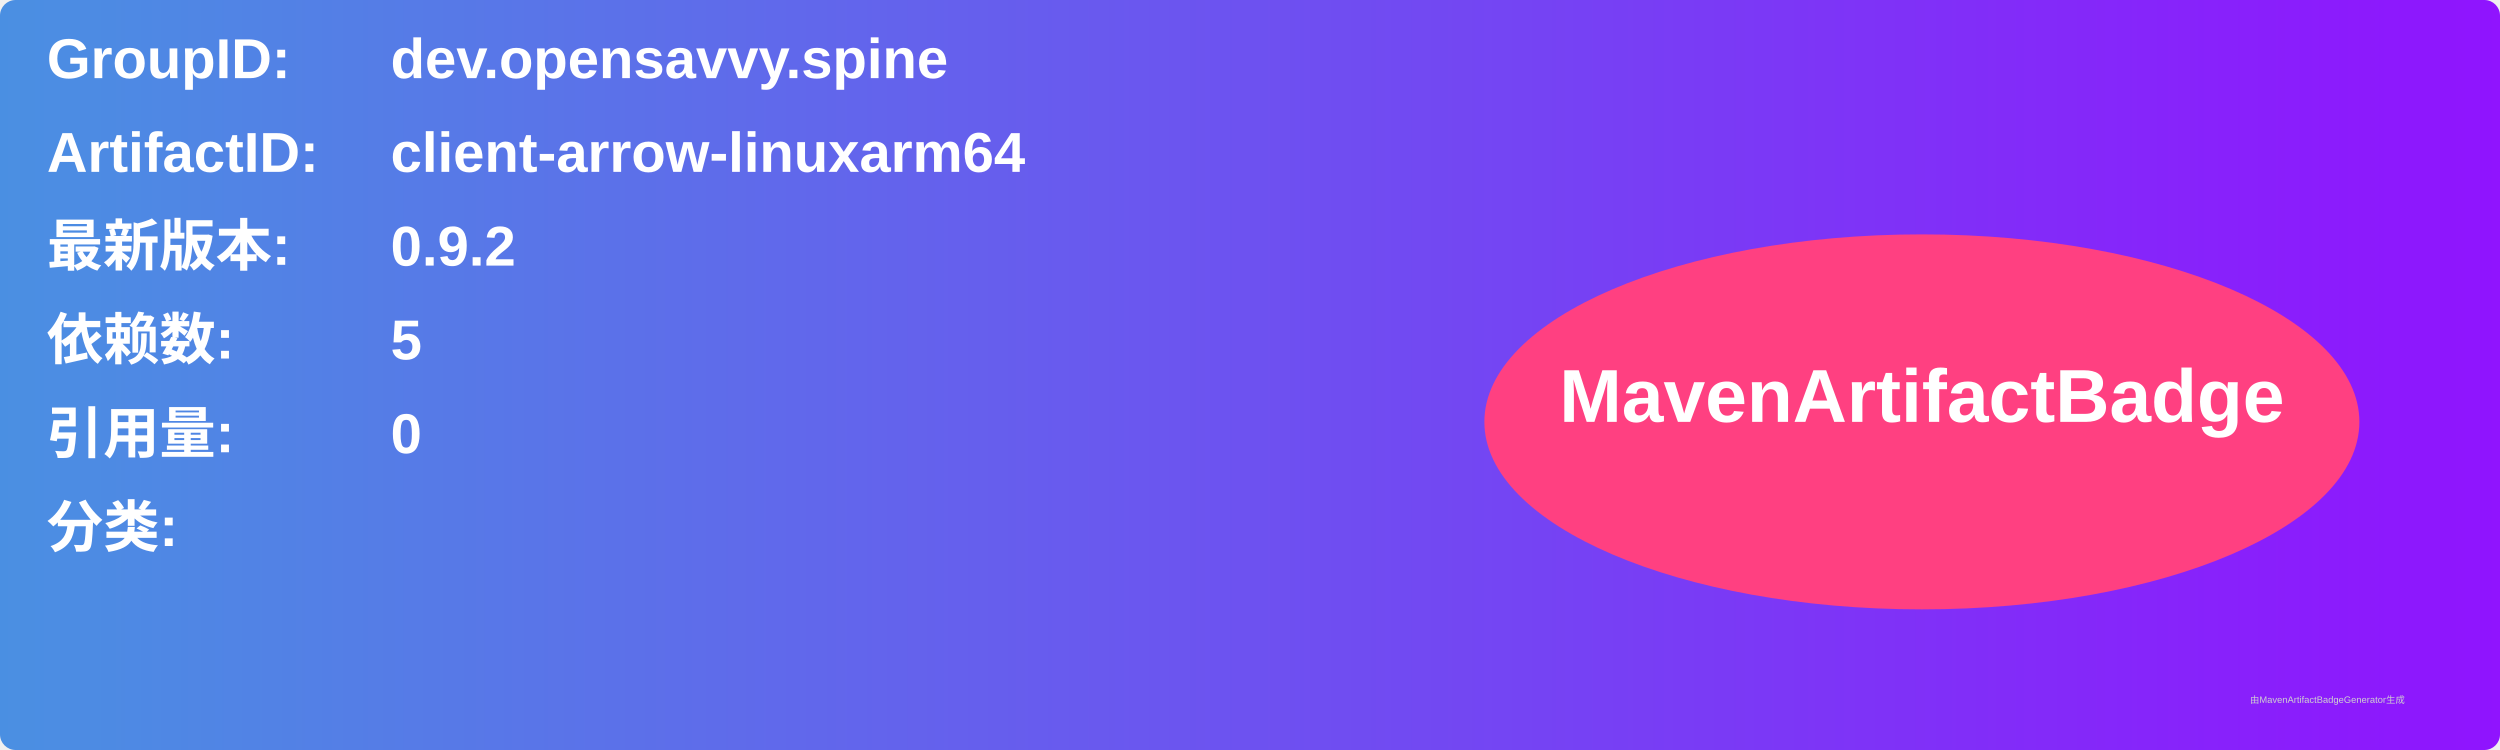
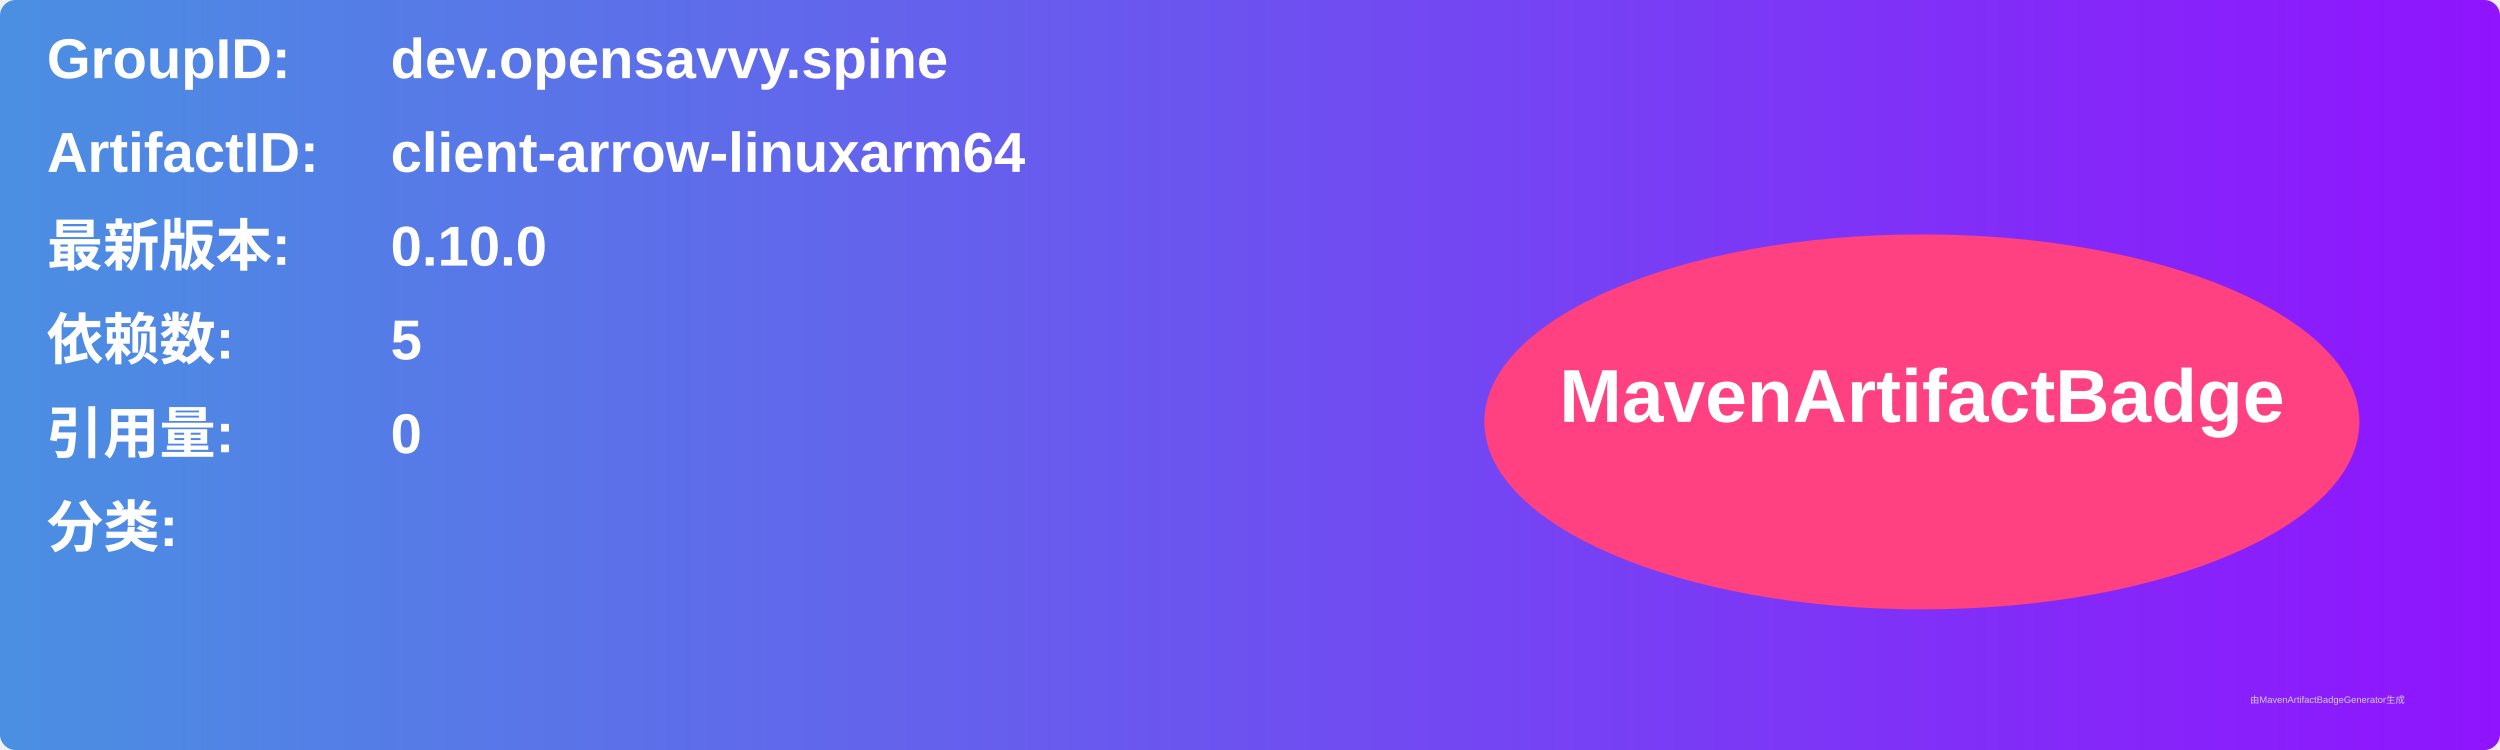
<svg xmlns="http://www.w3.org/2000/svg" width="800" height="240" viewBox="0 0 800 240">
  <linearGradient id="grad" x1="0%" y1="0%" x2="100%" y2="0%">
    <stop offset="0%" stop-color="#4a90e2" />
    <stop offset="100%" stop-color="#9013fe" />
  </linearGradient>
  <rect width="100%" height="100%" rx="5" ry="5" fill="url(#grad)" />
  <g transform="translate(15, 15)">
    <text x="0" y="10" font-family="Arial" font-size="18" fill="white" font-weight="bold" width="260">GroupID:</text>
    <text x="110" y="10" font-family="Arial" font-size="18" fill="white" font-weight="bold" width="460">dev.opensavvy.spine</text>
    <text x="0" y="40" font-family="Arial" font-size="18" fill="white" font-weight="bold" width="260">ArtifactID:</text>
    <text x="110" y="40" font-family="Arial" font-size="18" fill="white" font-weight="bold" width="460">client-arrow-linuxarm64</text>
    <text x="0" y="70" font-family="Arial" font-size="18" fill="white" font-weight="bold">最新版本:</text>
    <text x="110" y="70" font-family="Arial" font-size="18" fill="white" font-weight="bold">
-       <tspan font-weight="bold">0.9.2</tspan>
+       <tspan font-weight="bold">0.10.0</tspan>
    </text>
    <text x="0" y="100" font-family="Arial" font-size="18" fill="white" font-weight="bold">依赖数: </text>
    <text x="110" y="100" font-family="Arial" font-size="18" fill="white">
      <tspan font-weight="bold">5</tspan>
    </text>
    <text x="0" y="130" font-family="Arial" font-size="18" fill="white" font-weight="bold">引用量: </text>
    <text x="110" y="130" font-family="Arial" font-size="18" fill="white">
      <tspan font-weight="bold">0</tspan>
    </text>
    <text x="0" y="160" font-family="Arial" font-size="18" fill="white" font-weight="bold">分类:</text>
    <text x="10" y="190" font-family="Arial" font-size="10" fill="white">
      <tspan font-weight="bold" />
    </text>
    <ellipse cx="600" cy="120" rx="140" ry="60" fill="#ff4081" />
    <text x="600" y="120" text-anchor="middle" font-family="Arial" font-size="24" fill="white" font-weight="bold">MavenArtifactBadge</text>
  </g>
  <text x="720" y="225" font-family="Arial" font-size="3" fill="#d0d0d0">由MavenArtifactBadgeGenerator生成</text>
</svg>
